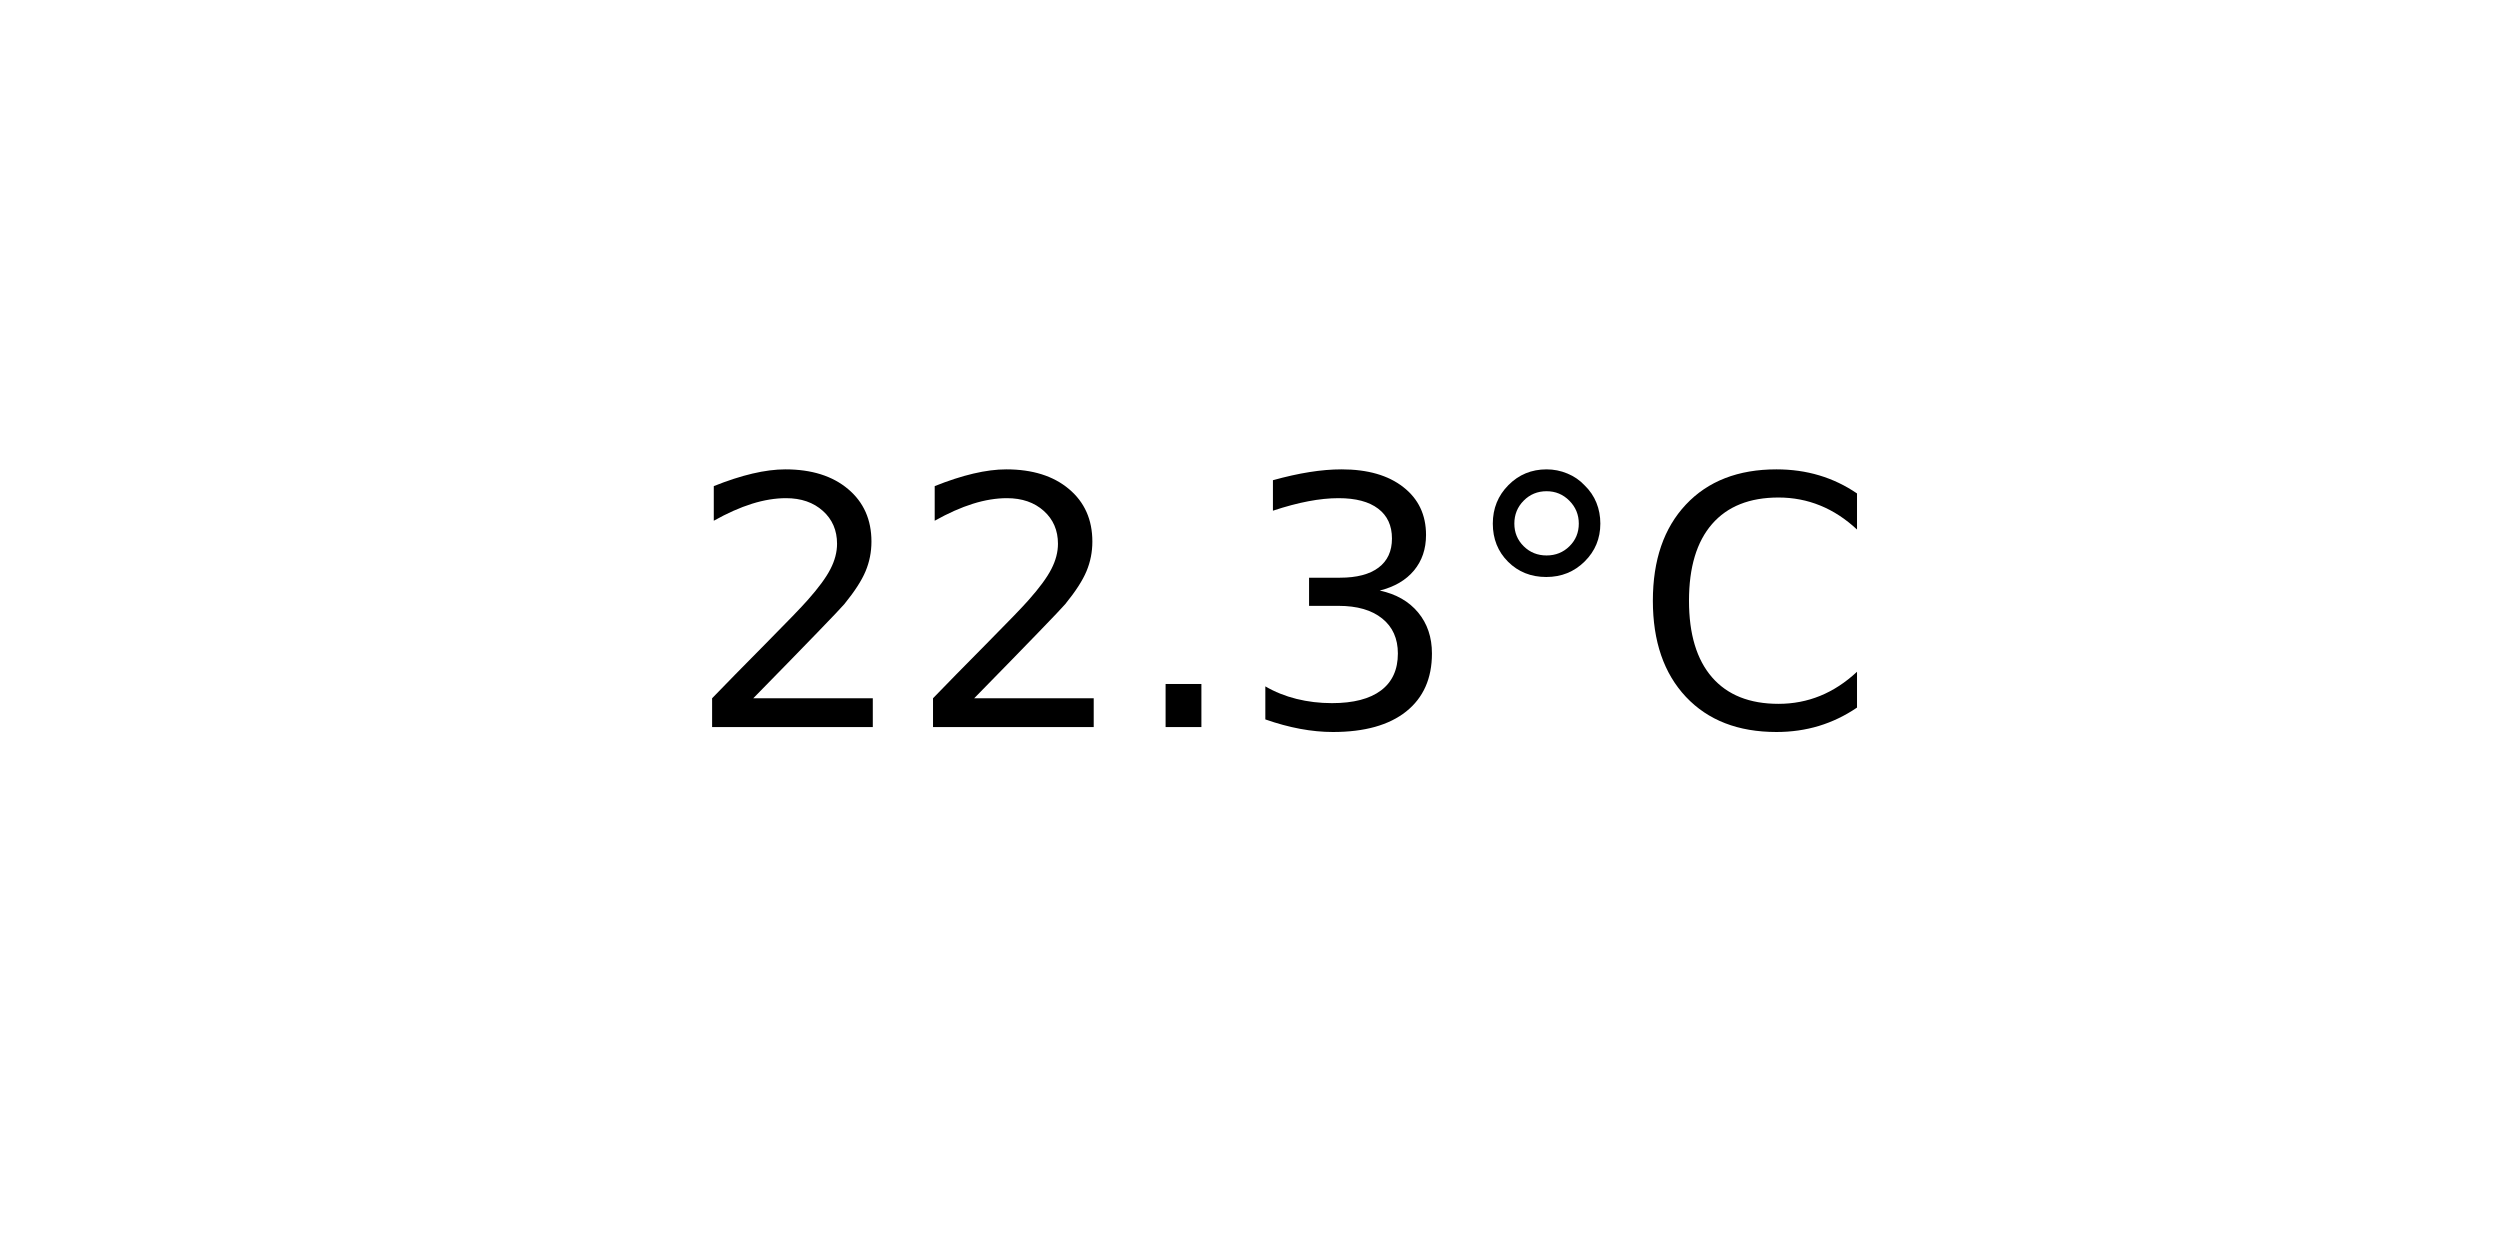
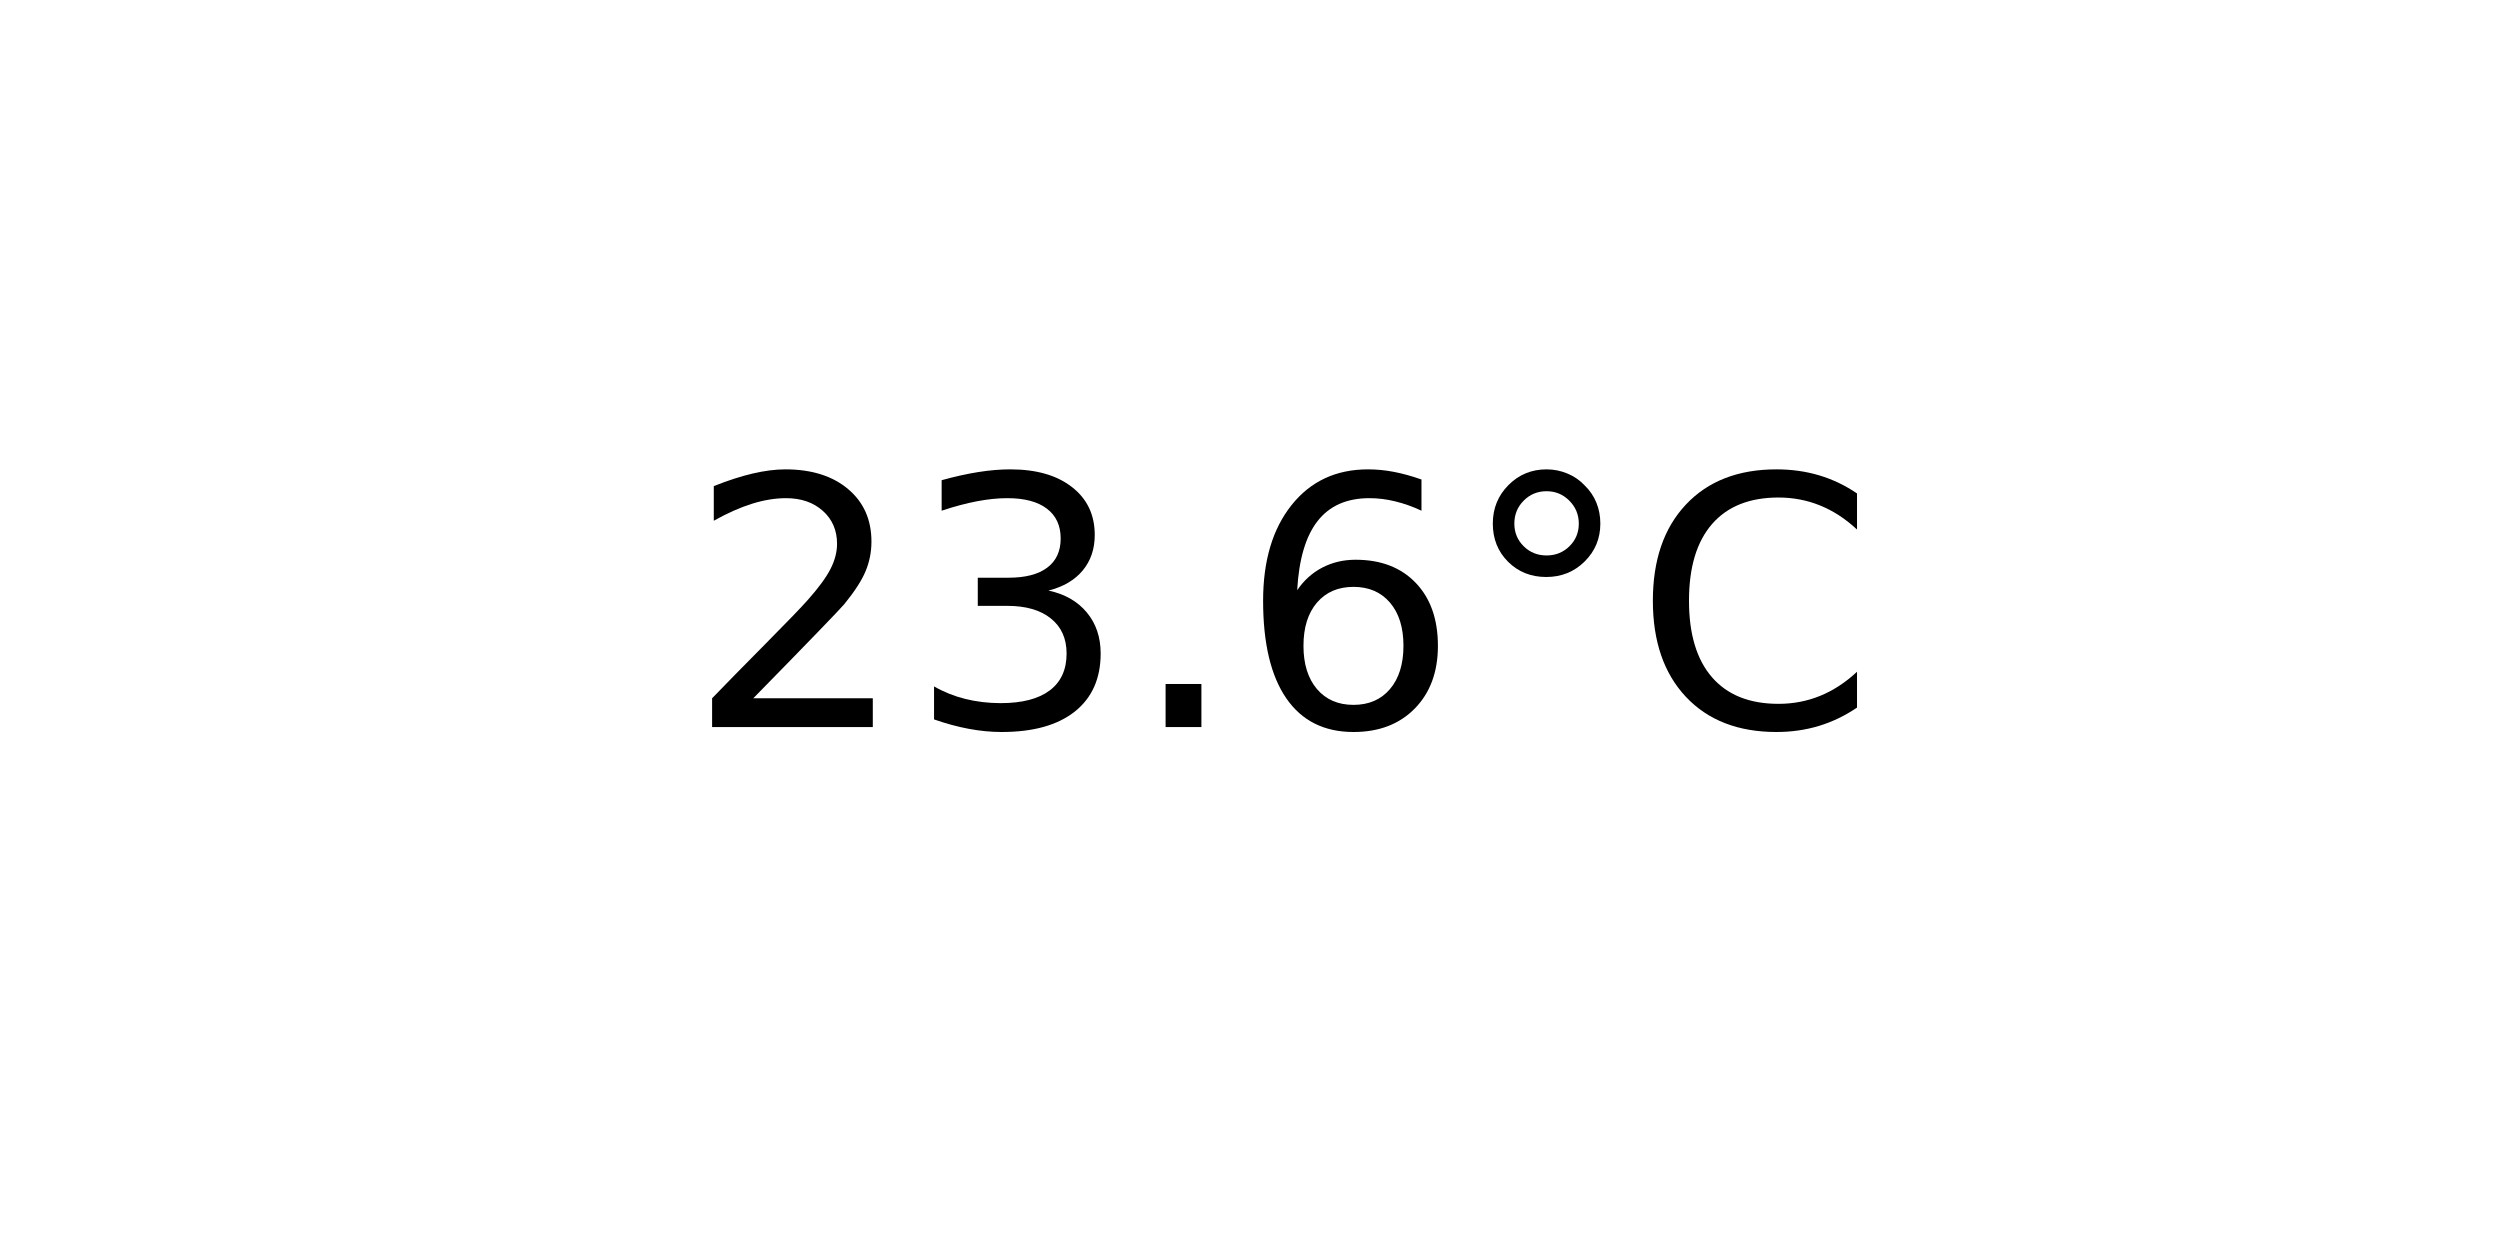
<svg xmlns="http://www.w3.org/2000/svg" xmlns:xlink="http://www.w3.org/1999/xlink" width="72pt" height="36pt" viewBox="0 0 72 36" version="1.1">
  <defs>
    <style type="text/css">*{stroke-linejoin: round; stroke-linecap: butt}</style>
  </defs>
  <g id="figure_1">
    <g id="axes_1">
      <g id="text_1">
        <g transform="translate(19.77578 20.93937) scale(0.1 -0.1)">
          <defs>
            <path id="DejaVuSans-32" d="M 1228 531  L 3431 531  L 3431 0  L 469 0  L 469 531  Q 828 903 1448 1529  Q 2069 2156 2228 2338  Q 2531 2678 2651 2914  Q 2772 3150 2772 3378  Q 2772 3750 2511 3984  Q 2250 4219 1831 4219  Q 1534 4219 1204 4116  Q 875 4013 500 3803  L 500 4441  Q 881 4594 1212 4672  Q 1544 4750 1819 4750  Q 2544 4750 2975 4387  Q 3406 4025 3406 3419  Q 3406 3131 3298 2873  Q 3191 2616 2906 2266  Q 2828 2175 2409 1742  Q 1991 1309 1228 531  z " transform="scale(0.015625)" />
+             <path id="DejaVuSans-33" d="M 2597 2516  Q 3050 2419 3304 2112  Q 3559 1806 3559 1356  Q 3559 666 3084 287  Q 2609 -91 1734 -91  Q 1441 -91 1130 -33  Q 819 25 488 141  L 488 750  Q 750 597 1062 519  Q 1375 441 1716 441  Q 2309 441 2620 675  Q 2931 909 2931 1356  Q 2931 1769 2642 2001  Q 2353 2234 1838 2234  L 1294 2234  L 1294 2753  L 1863 2753  Q 2328 2753 2575 2939  Q 2822 3125 2822 3475  Q 2822 3834 2567 4026  Q 2313 4219 1838 4219  Q 1578 4219 1281 4162  Q 984 4106 628 3988  L 628 4550  Q 988 4650 1302 4700  Q 1616 4750 1894 4750  Q 2613 4750 3031 4423  Q 3450 4097 3450 3541  Q 3450 3153 3228 2886  Q 3006 2619 2597 2516  z " transform="scale(0.015625)" />
            <path id="DejaVuSans-2e" d="M 684 794  L 1344 794  L 1344 0  L 684 0  L 684 794  z " transform="scale(0.015625)" />
-             <path id="DejaVuSans-33" d="M 2597 2516  Q 3050 2419 3304 2112  Q 3559 1806 3559 1356  Q 3559 666 3084 287  Q 2609 -91 1734 -91  Q 1441 -91 1130 -33  Q 819 25 488 141  L 488 750  Q 750 597 1062 519  Q 1375 441 1716 441  Q 2309 441 2620 675  Q 2931 909 2931 1356  Q 2931 1769 2642 2001  Q 2353 2234 1838 2234  L 1294 2234  L 1294 2753  L 1863 2753  Q 2328 2753 2575 2939  Q 2822 3125 2822 3475  Q 2822 3834 2567 4026  Q 2313 4219 1838 4219  Q 1578 4219 1281 4162  Q 984 4106 628 3988  L 628 4550  Q 988 4650 1302 4700  Q 1616 4750 1894 4750  Q 2613 4750 3031 4423  Q 3450 4097 3450 3541  Q 3450 3153 3228 2886  Q 3006 2619 2597 2516  z " transform="scale(0.015625)" />
+             <path id="DejaVuSans-36" d="M 2113 2584  Q 1688 2584 1439 2293  Q 1191 2003 1191 1497  Q 1191 994 1439 701  Q 1688 409 2113 409  Q 2538 409 2786 701  Q 3034 994 3034 1497  Q 3034 2003 2786 2293  Q 2538 2584 2113 2584  z M 3366 4563  L 3366 3988  Q 3128 4100 2886 4159  Q 2644 4219 2406 4219  Q 1781 4219 1451 3797  Q 1122 3375 1075 2522  Q 1259 2794 1537 2939  Q 1816 3084 2150 3084  Q 2853 3084 3261 2657  Q 3669 2231 3669 1497  Q 3669 778 3244 343  Q 2819 -91 2113 -91  Q 1303 -91 875 529  Q 447 1150 447 2328  Q 447 3434 972 4092  Q 1497 4750 2381 4750  Q 2619 4750 2861 4703  Q 3103 4656 3366 4563  z " transform="scale(0.015625)" />
            <path id="DejaVuSans-b0" d="M 1600 4347  Q 1350 4347 1178 4173  Q 1006 4000 1006 3750  Q 1006 3503 1178 3333  Q 1350 3163 1600 3163  Q 1850 3163 2022 3333  Q 2194 3503 2194 3750  Q 2194 3997 2020 4172  Q 1847 4347 1600 4347  z M 1600 4750  Q 1800 4750 1984 4673  Q 2169 4597 2303 4453  Q 2447 4313 2519 4134  Q 2591 3956 2591 3750  Q 2591 3338 2302 3052  Q 2013 2766 1594 2766  Q 1172 2766 890 3047  Q 609 3328 609 3750  Q 609 4169 896 4459  Q 1184 4750 1600 4750  z " transform="scale(0.015625)" />
            <path id="DejaVuSans-43" d="M 4122 4306  L 4122 3641  Q 3803 3938 3442 4084  Q 3081 4231 2675 4231  Q 1875 4231 1450 3742  Q 1025 3253 1025 2328  Q 1025 1406 1450 917  Q 1875 428 2675 428  Q 3081 428 3442 575  Q 3803 722 4122 1019  L 4122 359  Q 3791 134 3420 21  Q 3050 -91 2638 -91  Q 1578 -91 968 557  Q 359 1206 359 2328  Q 359 3453 968 4101  Q 1578 4750 2638 4750  Q 3056 4750 3426 4639  Q 3797 4528 4122 4306  z " transform="scale(0.015625)" />
          </defs>
          <use xlink:href="#DejaVuSans-32" />
-           <use xlink:href="#DejaVuSans-32" x="63.623" />
+           <use xlink:href="#DejaVuSans-33" x="63.623" />
          <use xlink:href="#DejaVuSans-2e" x="127.246" />
-           <use xlink:href="#DejaVuSans-33" x="159.033" />
+           <use xlink:href="#DejaVuSans-36" x="159.033" />
          <use xlink:href="#DejaVuSans-b0" x="222.656" />
          <use xlink:href="#DejaVuSans-43" x="272.656" />
        </g>
      </g>
    </g>
  </g>
</svg>
